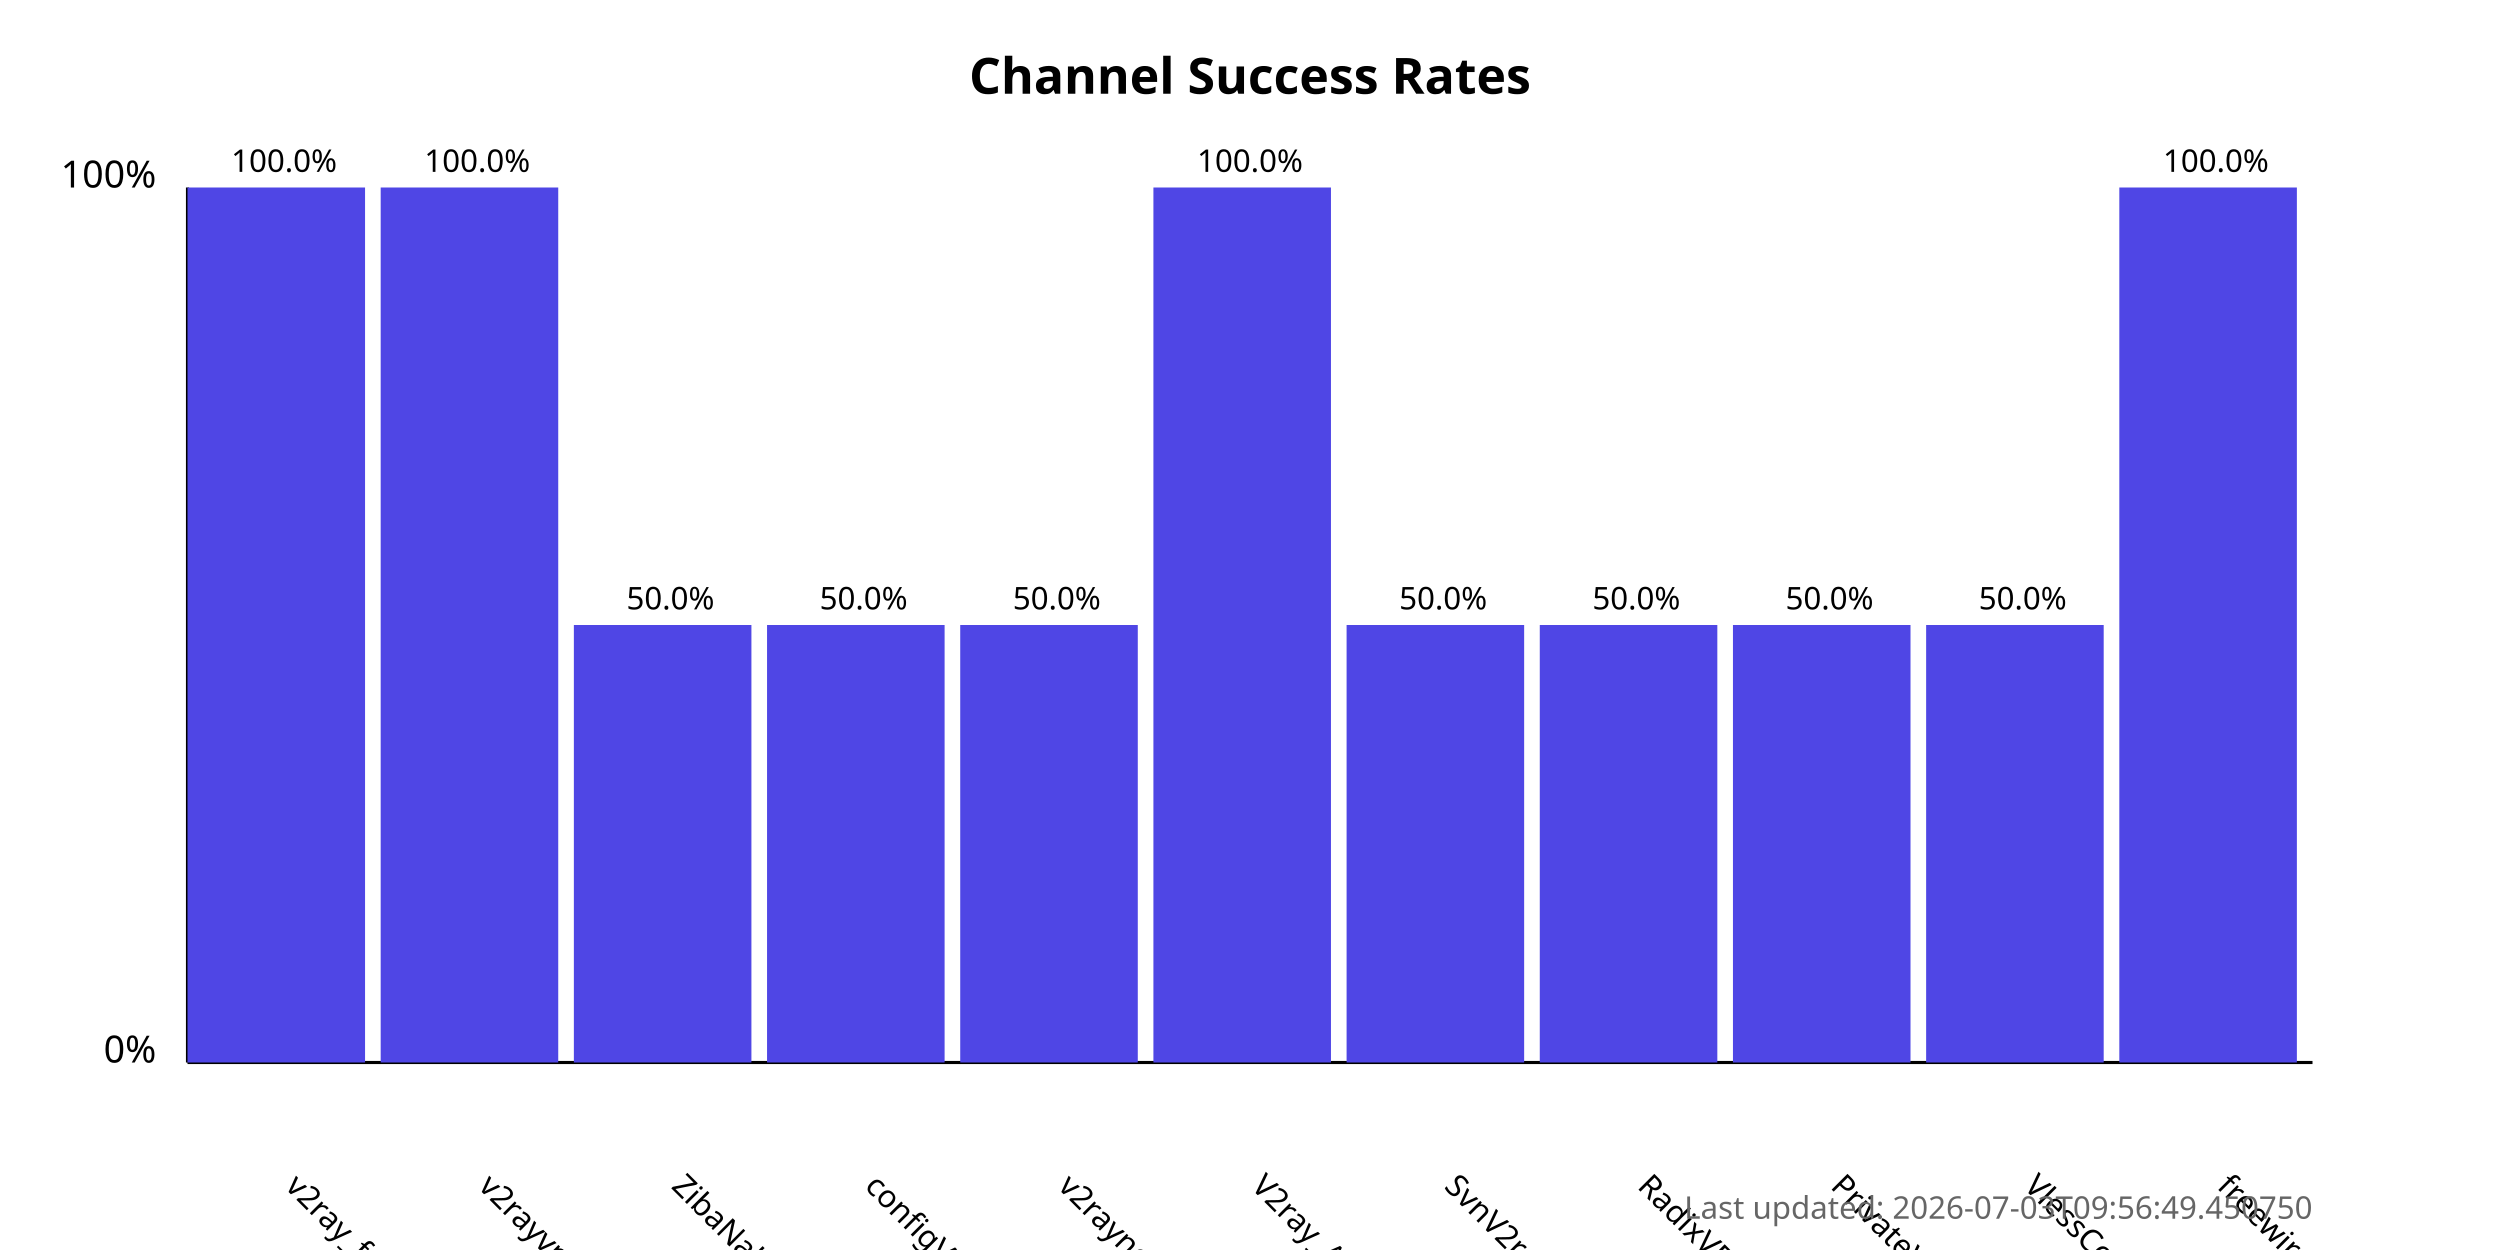
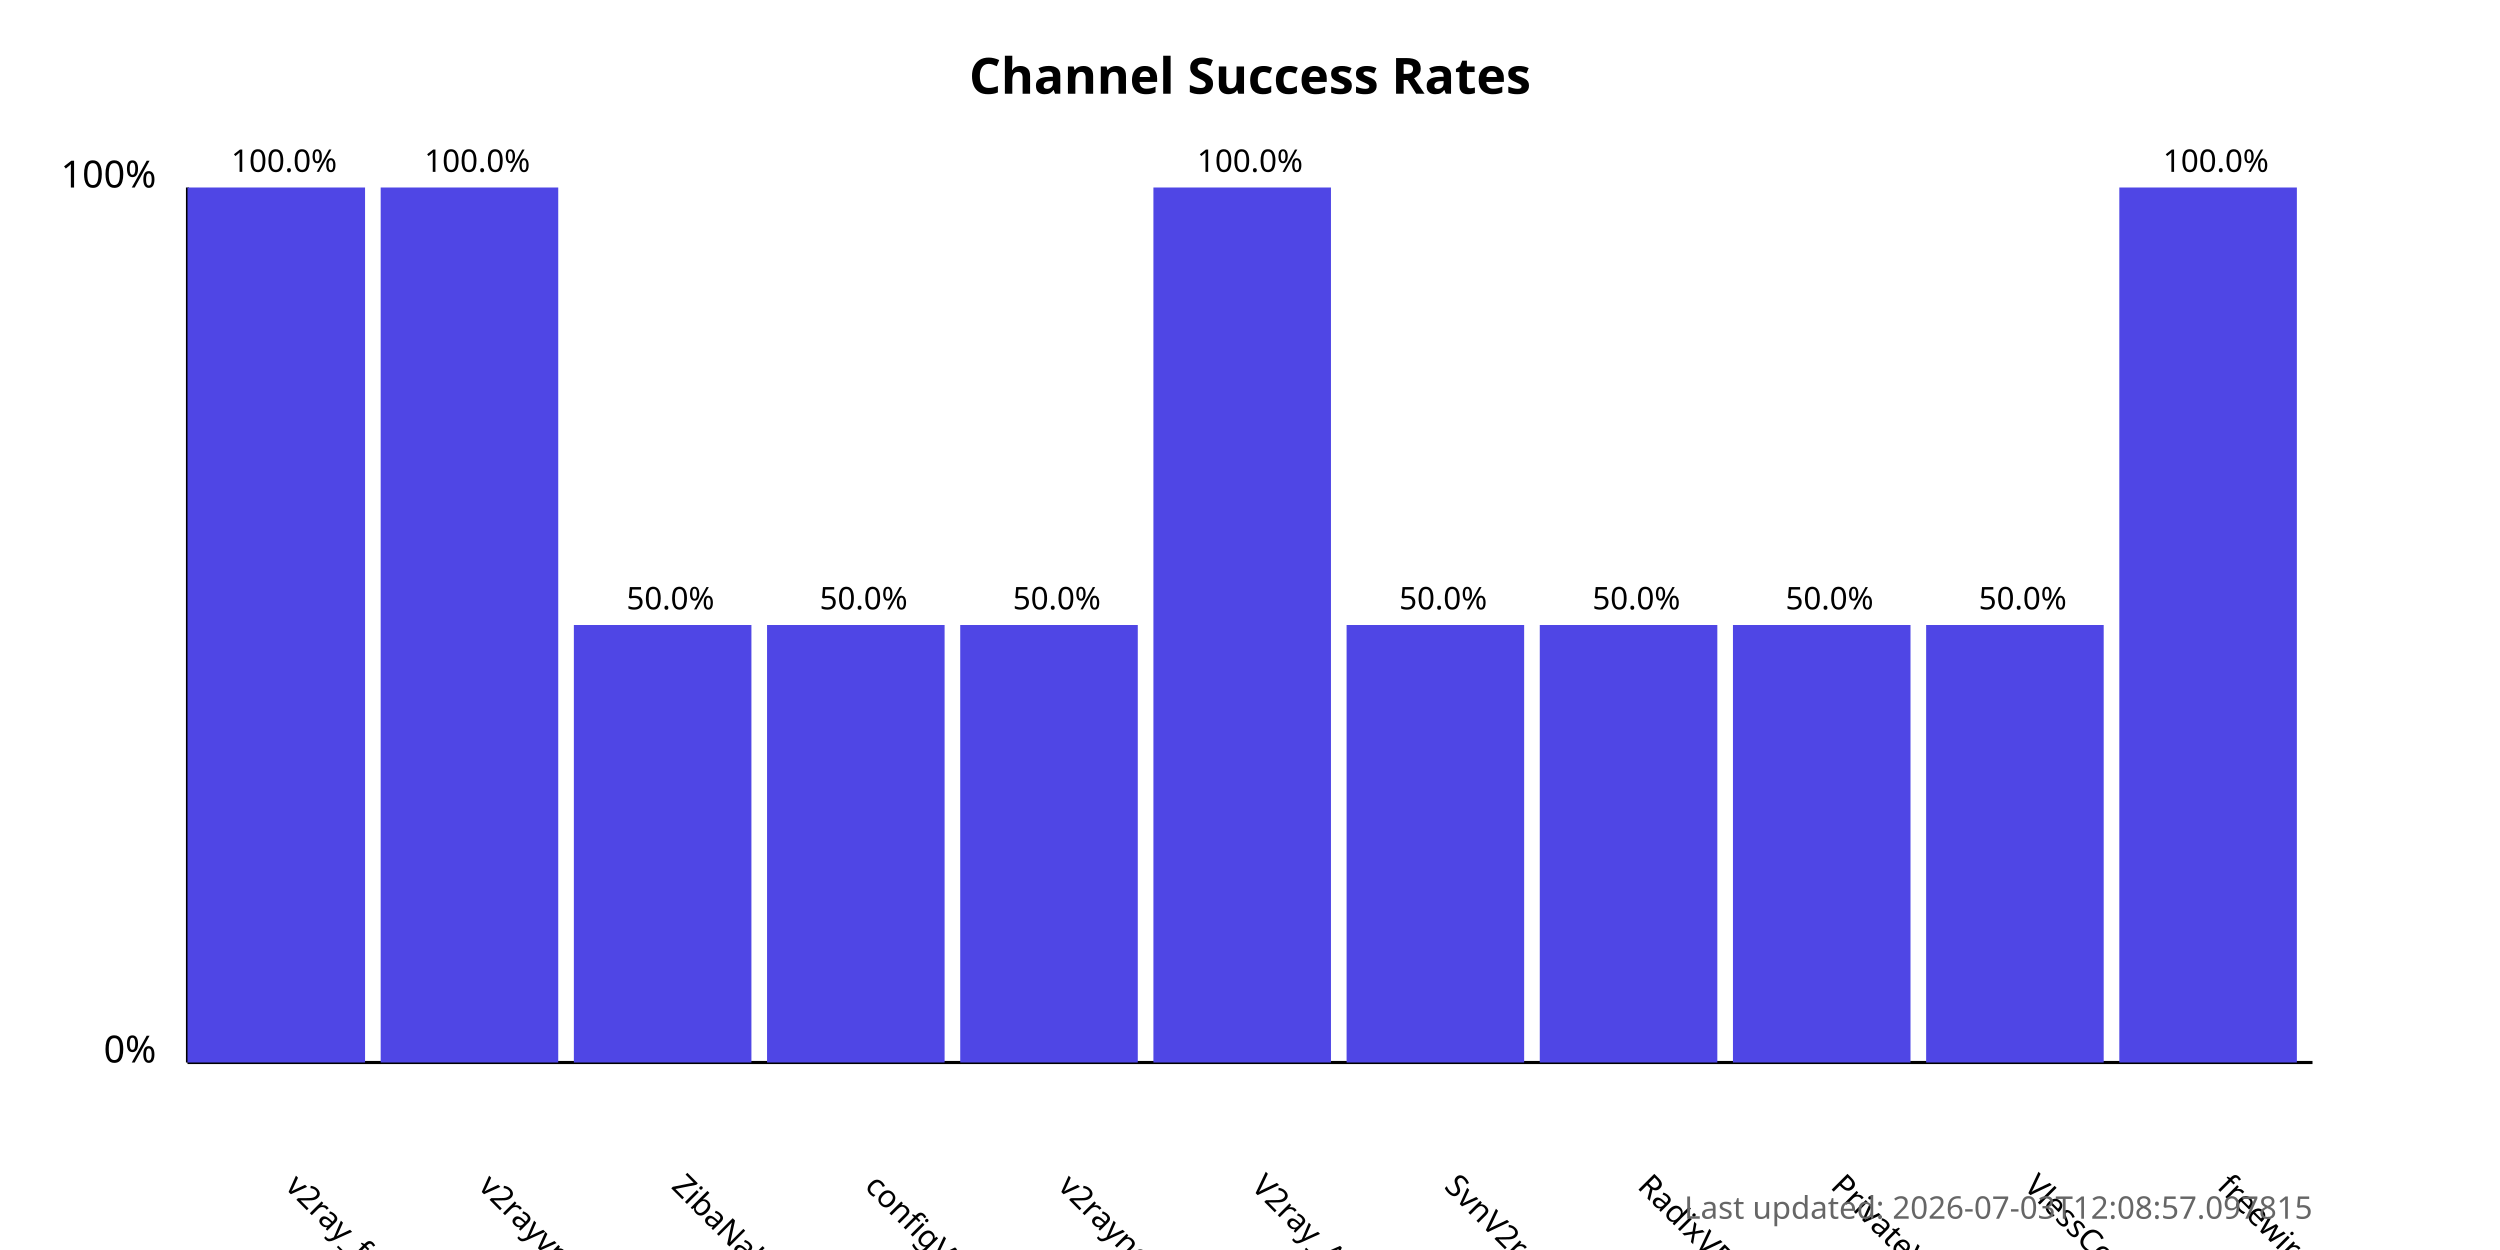
<svg xmlns="http://www.w3.org/2000/svg" width="800" height="400">
  <style>
            .chart-title { font: bold 16px sans-serif; }
            .axis-label { font: 12px sans-serif; }
            .tick-label { font: 10px sans-serif; }
            .bar { fill: #4f46e5; }
            .bar:hover { fill: #6366f1; }
            .timestamp { font: 10px sans-serif; fill: #666; }
        </style>
  <text x="400.0" y="30" text-anchor="middle" class="chart-title">
            Channel Success Rates
        </text>
  <line x1="60" y1="340" x2="60" y2="60" stroke="black" stroke-width="1" />
  <line x1="60" y1="340" x2="740" y2="340" stroke="black" stroke-width="1" />
  <text x="50" y="340" text-anchor="end" class="axis-label">0%</text>
  <text x="50" y="60" text-anchor="end" class="axis-label">100%</text>
  <g>
    <rect x="60" y="60.0" width="56.818" height="280.0" class="bar" />
    <text x="90.909" y="380" transform="rotate(45, 90.90909, 380)" text-anchor="start" class="tick-label">
                v2ray_free_conf
            </text>
    <text x="90.909" y="55.0" text-anchor="middle" class="tick-label">
                100.0%
            </text>
  </g>
  <g>
    <rect x="121.818" y="60.0" width="56.818" height="280.0" class="bar" />
    <text x="152.727" y="380" transform="rotate(45, 152.7273, 380)" text-anchor="start" class="tick-label">
                v2rayvpno
            </text>
    <text x="152.727" y="55.0" text-anchor="middle" class="tick-label">
                100.0%
            </text>
  </g>
  <g>
    <rect x="183.636" y="200.0" width="56.818" height="140.0" class="bar" />
    <text x="214.545" y="380" transform="rotate(45, 214.5455, 380)" text-anchor="start" class="tick-label">
                ZibaNabz
            </text>
    <text x="214.545" y="195.0" text-anchor="middle" class="tick-label">
                50.0%
            </text>
  </g>
  <g>
    <rect x="245.455" y="200.0" width="56.818" height="140.0" class="bar" />
    <text x="276.364" y="380" transform="rotate(45, 276.3636, 380)" text-anchor="start" class="tick-label">
                configV2rayForFree
            </text>
    <text x="276.364" y="195.0" text-anchor="middle" class="tick-label">
                50.0%
            </text>
  </g>
  <g>
    <rect x="307.273" y="200.0" width="56.818" height="140.0" class="bar" />
    <text x="338.182" y="380" transform="rotate(45, 338.1818, 380)" text-anchor="start" class="tick-label">
                v2rayngvpn
            </text>
    <text x="338.182" y="195.0" text-anchor="middle" class="tick-label">
                50.0%
            </text>
  </g>
  <g>
    <rect x="369.091" y="60.0" width="56.818" height="280.0" class="bar" />
    <text x="400.0" y="380" transform="rotate(45, 400.0, 380)" text-anchor="start" class="tick-label">
                V2ray_Alpha
            </text>
    <text x="400.0" y="55.0" text-anchor="middle" class="tick-label">
                100.0%
            </text>
  </g>
  <g>
    <rect x="430.909" y="200.0" width="56.818" height="140.0" class="bar" />
    <text x="461.818" y="380" transform="rotate(45, 461.8182, 380)" text-anchor="start" class="tick-label">
                SvnV2ray
            </text>
    <text x="461.818" y="195.0" text-anchor="middle" class="tick-label">
                50.0%
            </text>
  </g>
  <g>
    <rect x="492.727" y="200.0" width="56.818" height="140.0" class="bar" />
    <text x="523.636" y="380" transform="rotate(45, 523.6364, 380)" text-anchor="start" class="tick-label">
                RadixVPN
            </text>
    <text x="523.636" y="195.0" text-anchor="middle" class="tick-label">
                50.0%
            </text>
  </g>
  <g>
    <rect x="554.545" y="200.0" width="56.818" height="140.0" class="bar" />
    <text x="585.455" y="380" transform="rotate(45, 585.4545, 380)" text-anchor="start" class="tick-label">
                PrivateVPNs
            </text>
    <text x="585.455" y="195.0" text-anchor="middle" class="tick-label">
                50.0%
            </text>
  </g>
  <g>
    <rect x="616.364" y="200.0" width="56.818" height="140.0" class="bar" />
    <text x="647.273" y="380" transform="rotate(45, 647.2727, 380)" text-anchor="start" class="tick-label">
                VlessConfig
            </text>
    <text x="647.273" y="195.0" text-anchor="middle" class="tick-label">
                50.0%
            </text>
  </g>
  <g>
    <rect x="678.182" y="60.0" width="56.818" height="280.0" class="bar" />
    <text x="709.091" y="380" transform="rotate(45, 709.0909, 380)" text-anchor="start" class="tick-label">
                freewireguard
            </text>
    <text x="709.091" y="55.0" text-anchor="middle" class="tick-label">
                100.0%
            </text>
  </g>
  <text x="740" y="390" text-anchor="end" class="timestamp">
-             Last updated: 2026-07-03T09:56:49.450750
+             Last updated: 2026-07-03T12:08:57.097815
        </text>
</svg>
